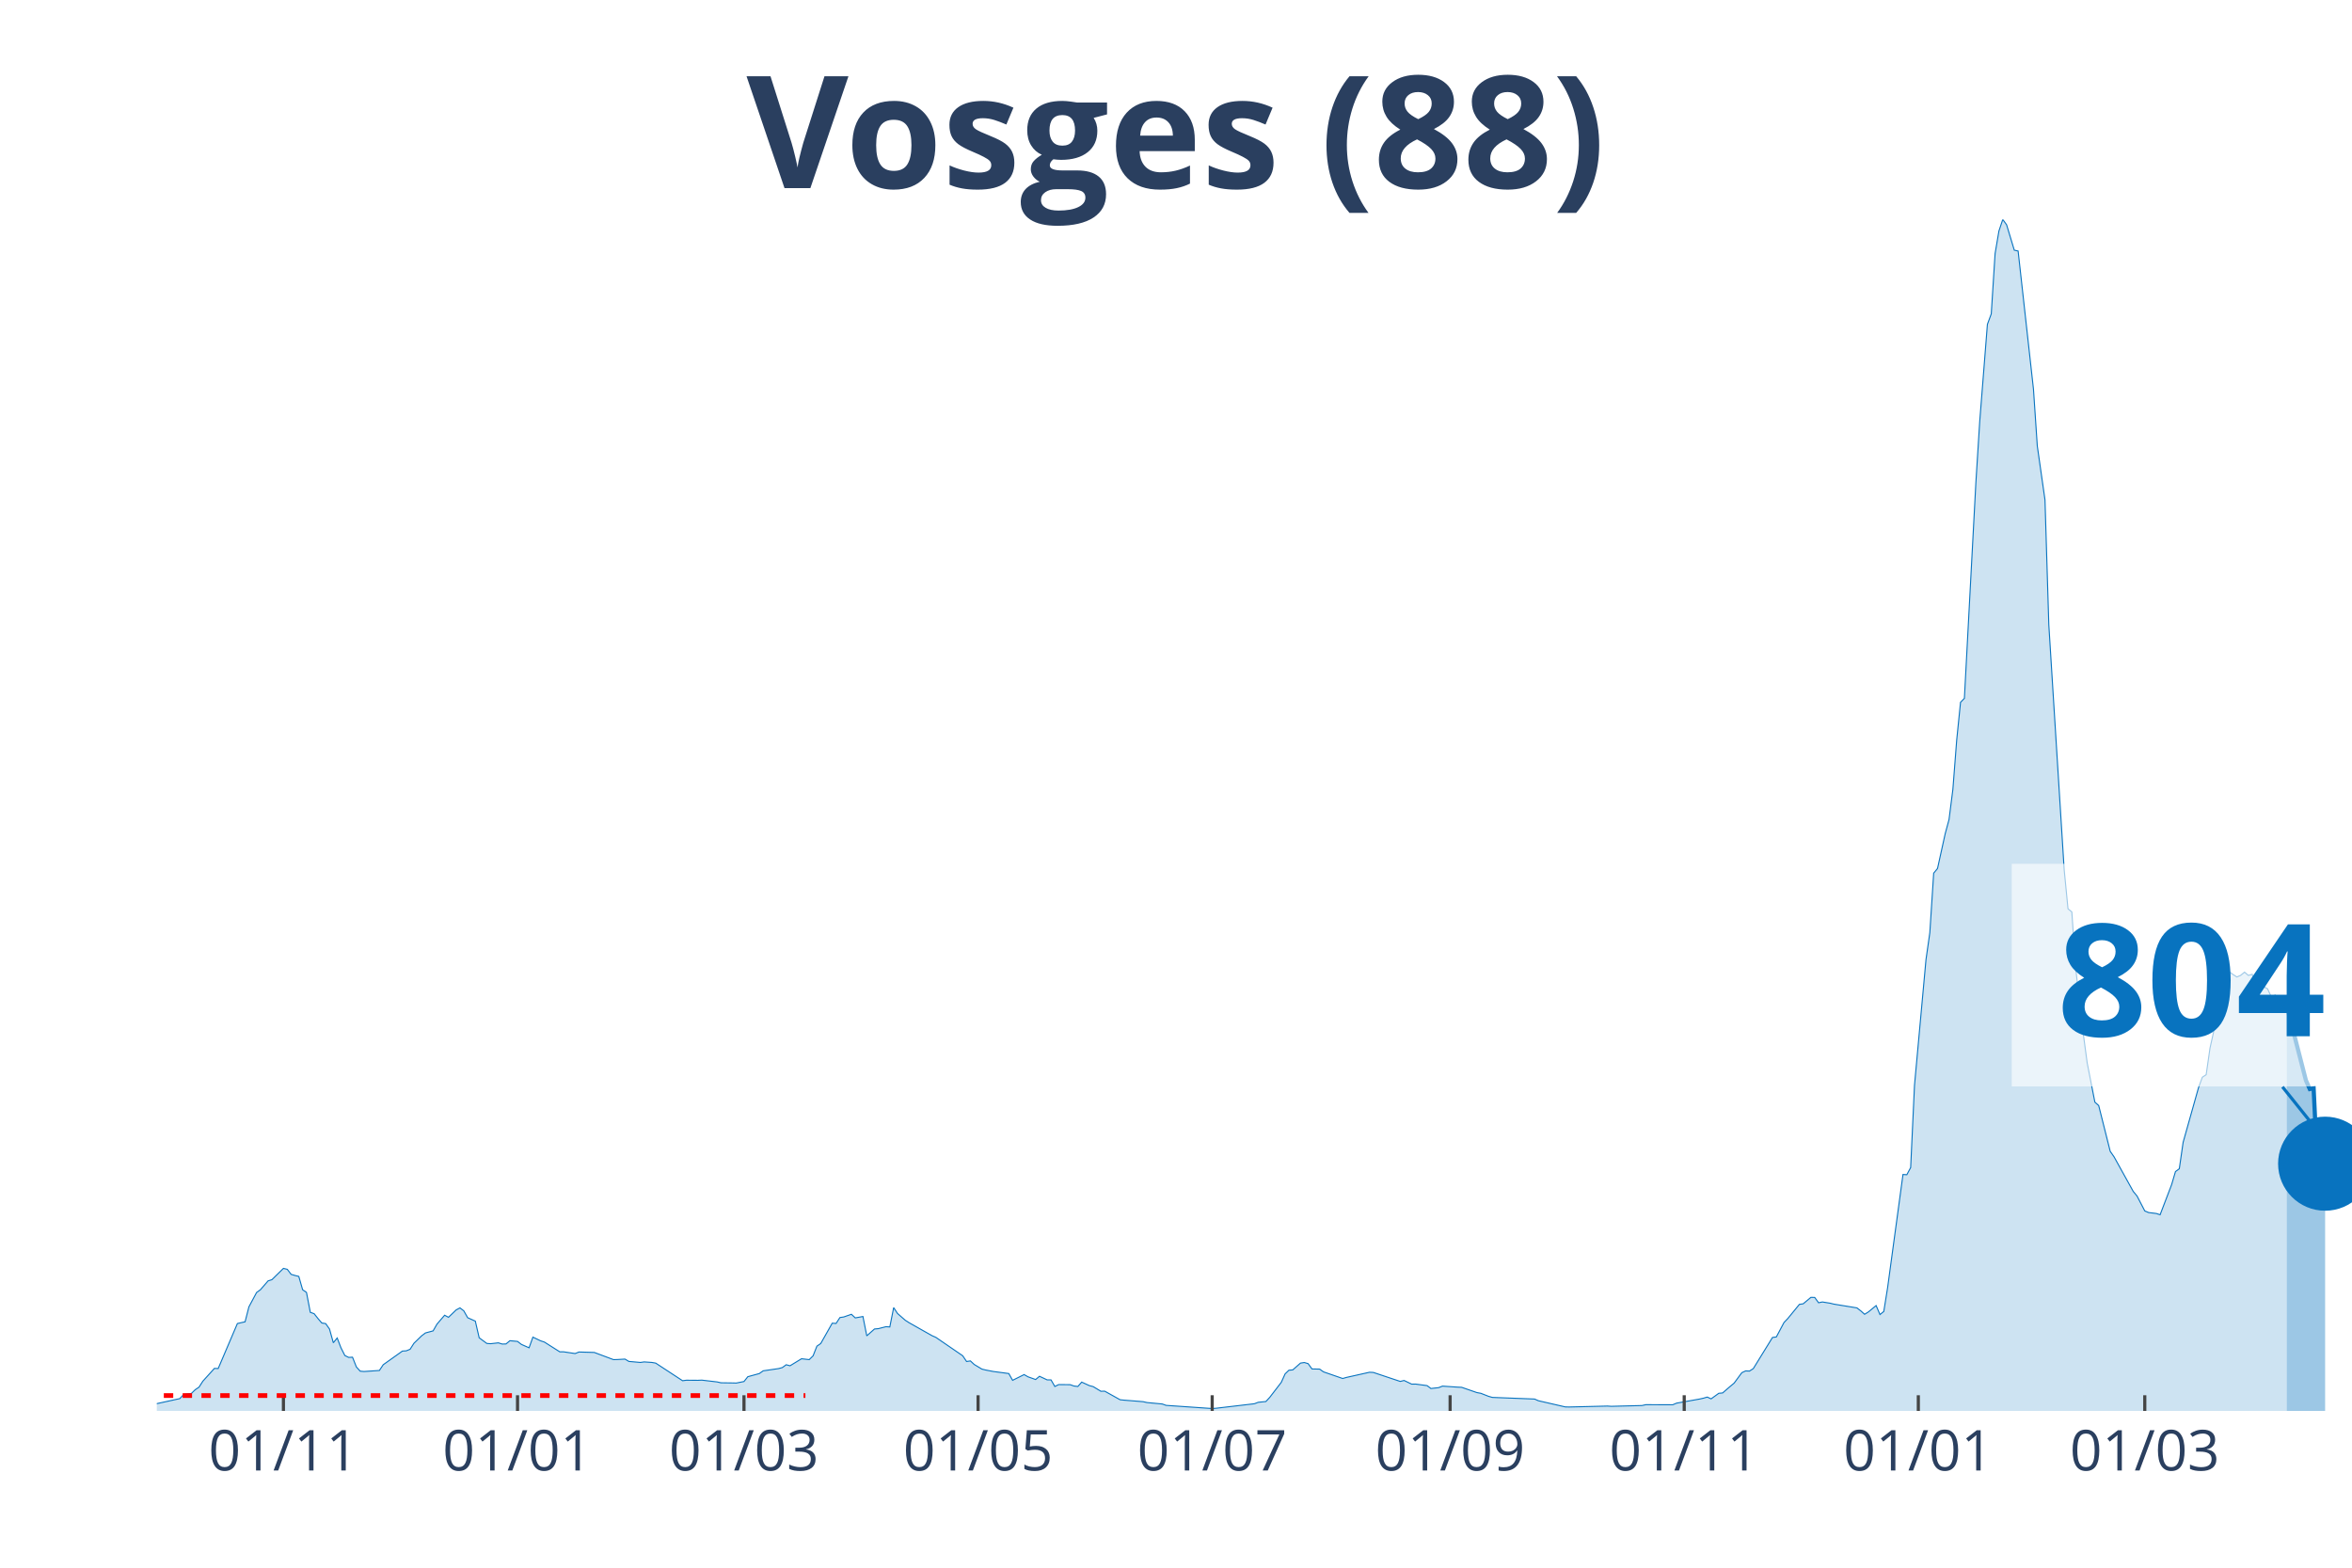
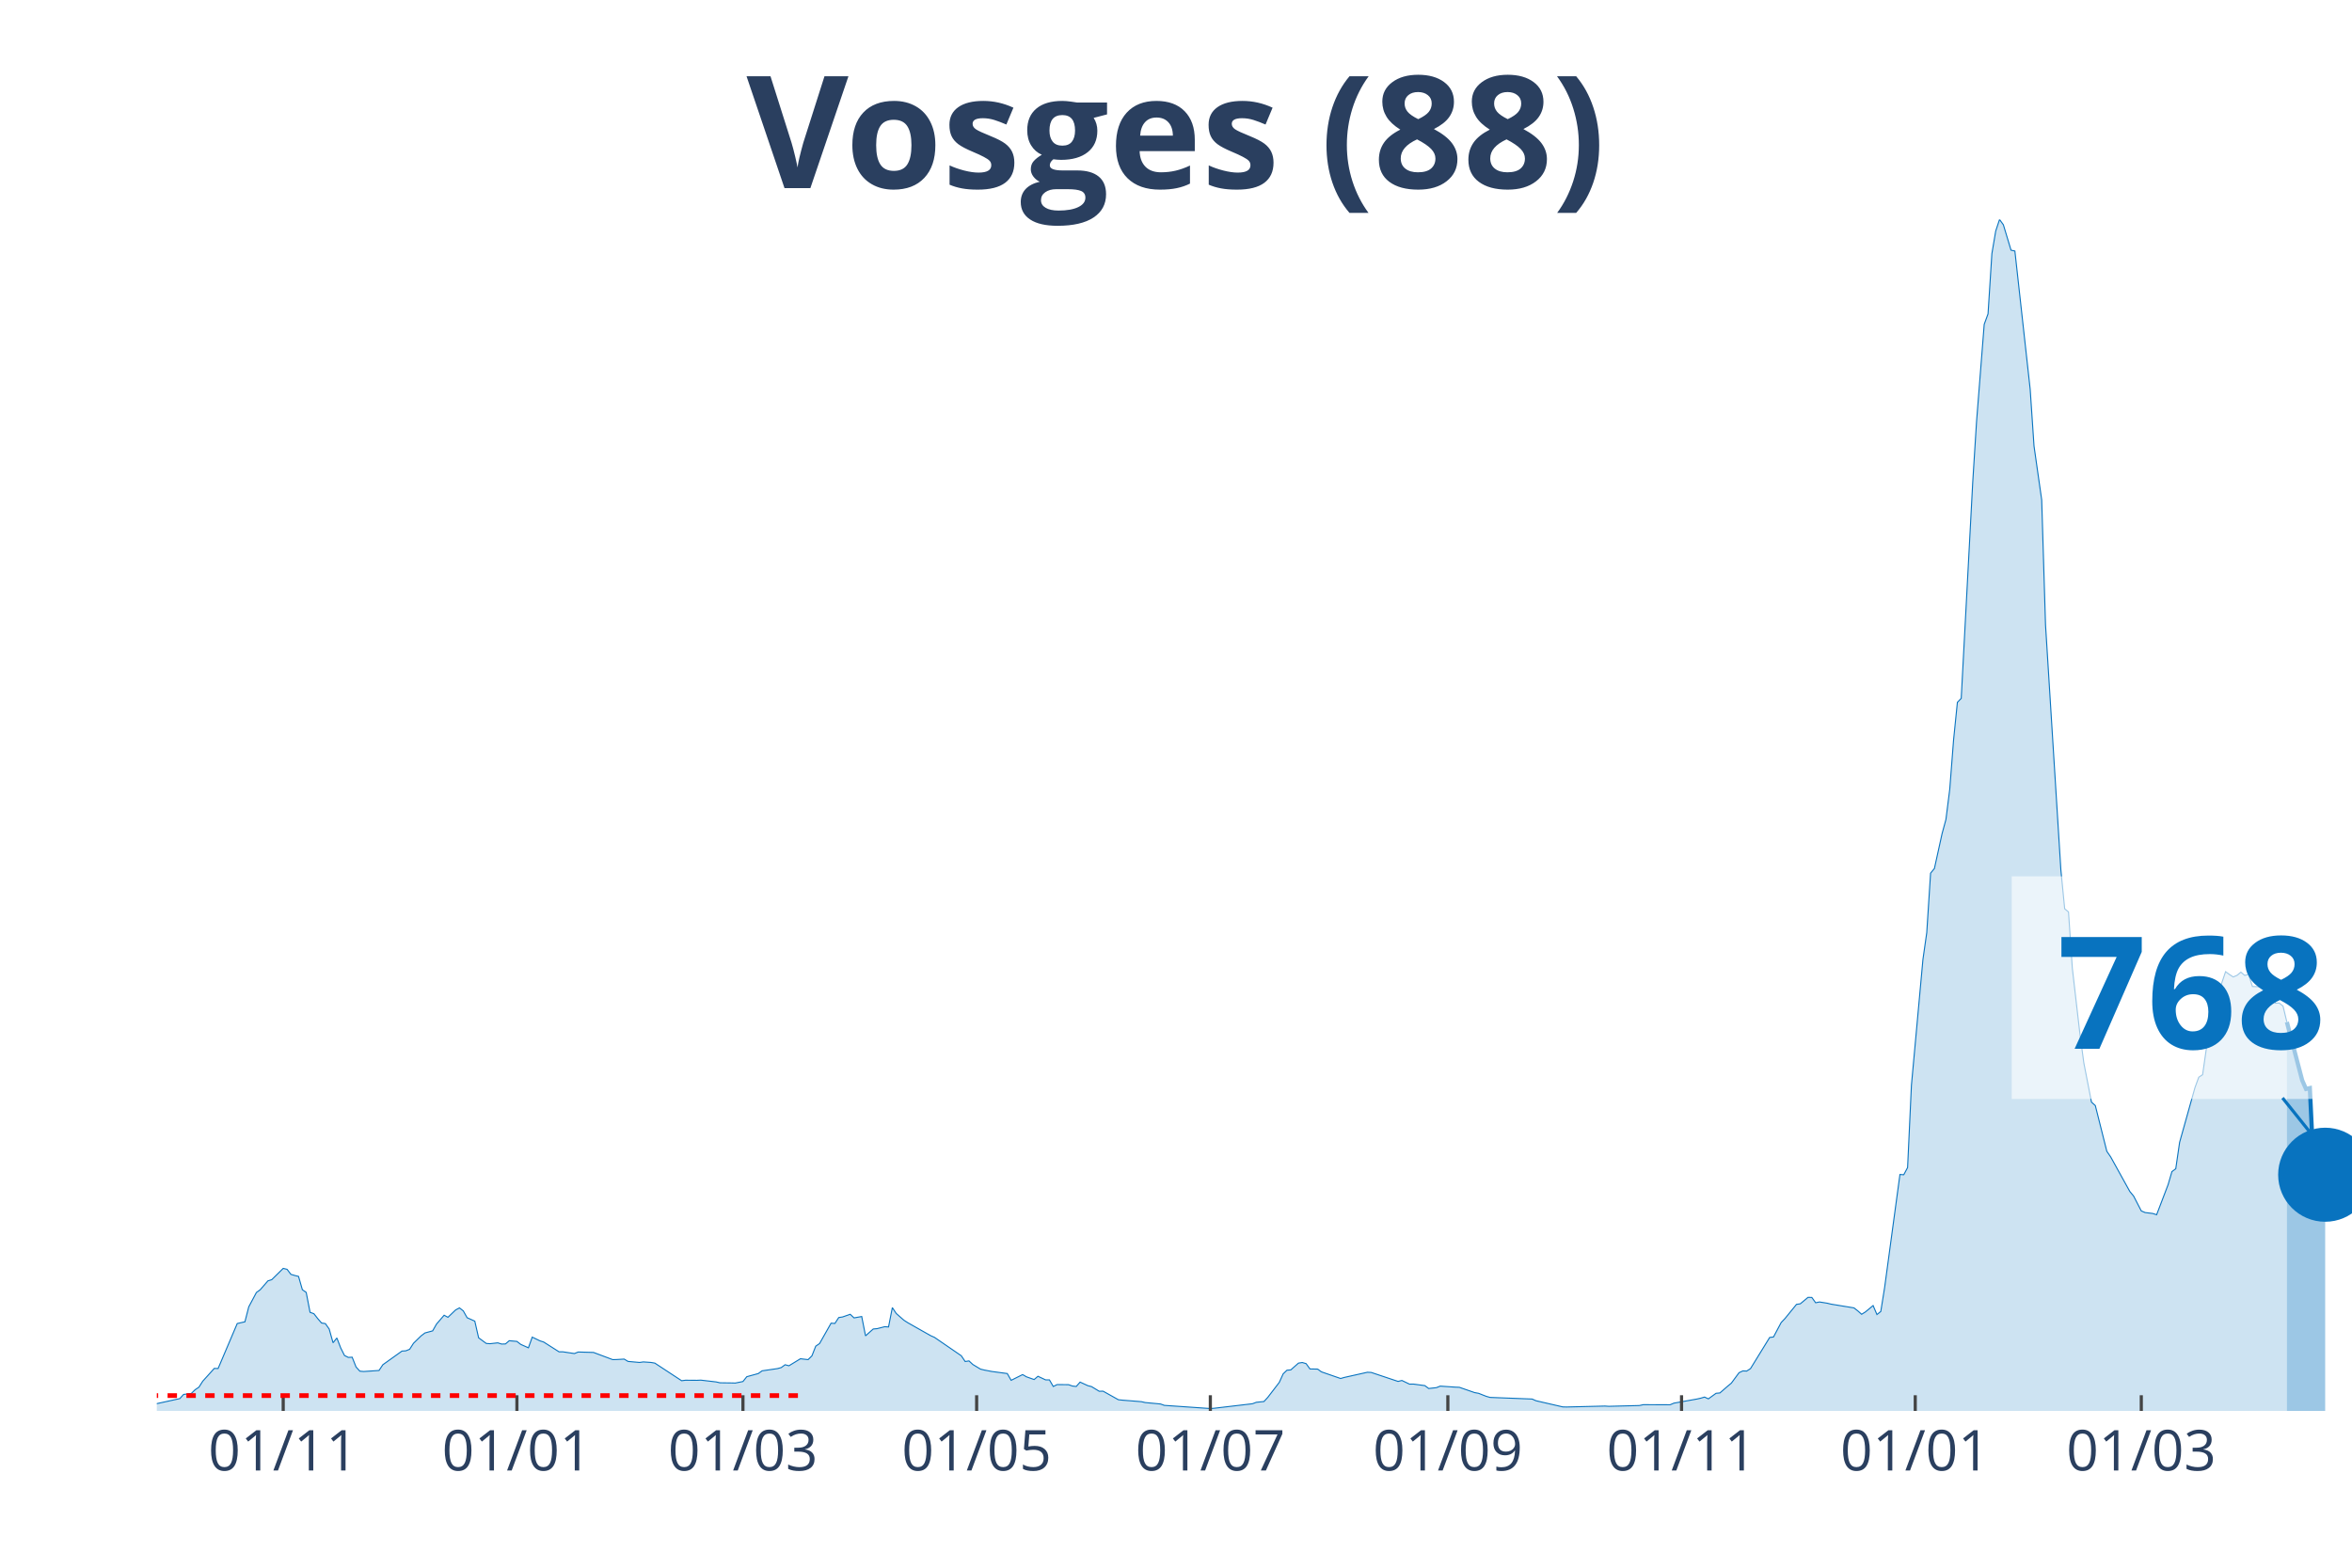
<svg xmlns="http://www.w3.org/2000/svg" class="main-svg" width="1125" height="750" style="" viewBox="0 0 750 500">
  <rect x="0" y="0" width="750" height="500" style="fill: rgb(0, 0, 0); fill-opacity: 0;" />
-   <defs id="defs-89aba8">
+   <defs id="defs-62604c">
    <g class="clips">
-       <clipPath id="clip89aba8xyplot" class="plotclip">
+       <clipPath id="clip62604cxyplot" class="plotclip">
        <rect width="700" height="380" />
      </clipPath>
-       <clipPath class="axesclip" id="clip89aba8x">
+       <clipPath class="axesclip" id="clip62604cx">
        <rect x="50" y="0" width="700" height="500" />
      </clipPath>
-       <clipPath class="axesclip" id="clip89aba8y">
+       <clipPath class="axesclip" id="clip62604cy">
        <rect x="0" y="70" width="750" height="380" />
      </clipPath>
-       <clipPath class="axesclip" id="clip89aba8xy">
+       <clipPath class="axesclip" id="clip62604cxy">
        <rect x="50" y="70" width="700" height="380" />
      </clipPath>
    </g>
    <g class="gradients" />
  </defs>
  <g class="bglayer">
    <rect class="bg" x="50" y="70" width="700" height="380" style="fill: rgb(0, 0, 0); fill-opacity: 0; stroke-width: 0;" />
  </g>
  <g class="layer-below">
    <g class="imagelayer" />
    <g class="shapelayer" />
  </g>
  <g class="cartesianlayer">
    <g class="subplot xy">
      <g class="layer-subplot">
        <g class="shapelayer" />
        <g class="imagelayer" />
      </g>
      <g class="gridlayer">
        <g class="x">
-           <path class="xgrid crisp" transform="translate(90.38,0)" d="M0,70v380" style="stroke: rgb(255, 255, 255); stroke-opacity: 1; stroke-width: 1px;" />
-           <path class="xgrid crisp" transform="translate(165.03,0)" d="M0,70v380" style="stroke: rgb(255, 255, 255); stroke-opacity: 1; stroke-width: 1px;" />
-           <path class="xgrid crisp" transform="translate(237.24,0)" d="M0,70v380" style="stroke: rgb(255, 255, 255); stroke-opacity: 1; stroke-width: 1px;" />
-           <path class="xgrid crisp" transform="translate(311.89,0)" d="M0,70v380" style="stroke: rgb(255, 255, 255); stroke-opacity: 1; stroke-width: 1px;" />
-           <path class="xgrid crisp" transform="translate(386.54,0)" d="M0,70v380" style="stroke: rgb(255, 255, 255); stroke-opacity: 1; stroke-width: 1px;" />
-           <path class="xgrid crisp" transform="translate(462.41,0)" d="M0,70v380" style="stroke: rgb(255, 255, 255); stroke-opacity: 1; stroke-width: 1px;" />
-           <path class="xgrid crisp" transform="translate(537.06,0)" d="M0,70v380" style="stroke: rgb(255, 255, 255); stroke-opacity: 1; stroke-width: 1px;" />
-           <path class="xgrid crisp" transform="translate(611.71,0)" d="M0,70v380" style="stroke: rgb(255, 255, 255); stroke-opacity: 1; stroke-width: 1px;" />
-           <path class="xgrid crisp" transform="translate(683.92,0)" d="M0,70v380" style="stroke: rgb(255, 255, 255); stroke-opacity: 1; stroke-width: 1px;" />
+           <path class="xgrid crisp" transform="translate(90.31,0)" d="M0,70v380" style="stroke: rgb(255, 255, 255); stroke-opacity: 1; stroke-width: 1px;" />
+           <path class="xgrid crisp" transform="translate(164.83,0)" d="M0,70v380" style="stroke: rgb(255, 255, 255); stroke-opacity: 1; stroke-width: 1px;" />
+           <path class="xgrid crisp" transform="translate(236.91,0)" d="M0,70v380" style="stroke: rgb(255, 255, 255); stroke-opacity: 1; stroke-width: 1px;" />
+           <path class="xgrid crisp" transform="translate(311.43,0)" d="M0,70v380" style="stroke: rgb(255, 255, 255); stroke-opacity: 1; stroke-width: 1px;" />
+           <path class="xgrid crisp" transform="translate(385.95,0)" d="M0,70v380" style="stroke: rgb(255, 255, 255); stroke-opacity: 1; stroke-width: 1px;" />
+           <path class="xgrid crisp" transform="translate(461.69,0)" d="M0,70v380" style="stroke: rgb(255, 255, 255); stroke-opacity: 1; stroke-width: 1px;" />
+           <path class="xgrid crisp" transform="translate(536.21,0)" d="M0,70v380" style="stroke: rgb(255, 255, 255); stroke-opacity: 1; stroke-width: 1px;" />
+           <path class="xgrid crisp" transform="translate(610.73,0)" d="M0,70v380" style="stroke: rgb(255, 255, 255); stroke-opacity: 1; stroke-width: 1px;" />
+           <path class="xgrid crisp" transform="translate(682.81,0)" d="M0,70v380" style="stroke: rgb(255, 255, 255); stroke-opacity: 1; stroke-width: 1px;" />
        </g>
        <g class="y" />
      </g>
      <g class="zerolinelayer" />
      <path class="xlines-below" />
      <path class="ylines-below" />
      <g class="overlines-below" />
      <g class="xaxislayer-below" />
      <g class="yaxislayer-below" />
      <g class="overaxes-below" />
-       <g class="plot" transform="translate(50, 70)" clip-path="url('#clip89aba8xyplot')">
+       <g class="plot" transform="translate(50, 70)" clip-path="url('#clip62604cxyplot')">
        <g class="scatterlayer mlayer">
-           <g class="trace scatter trace84ff5c" style="stroke-miterlimit: 2;">
+           <g class="trace scatter trace921427" style="stroke-miterlimit: 2;">
            <g class="fills">
              <g>
-                 <path class="js-fill" d="M679.2,380L-166.43,380L-166.43,379.26L-132.17,379.65L-130.94,379.62L-97.9,379.24L-96.68,378.88L-91.78,377.95L-90.56,378.04L-85.66,378.69L-84.44,378.83L-48.95,378.88L-47.73,378.83L-18.36,377.98L-17.13,378.04L-1.22,377.85L0,377.68L7.34,376.07L8.57,374.74L11.01,374.44L12.24,373.24L13.46,372.42L14.69,370.51L18.36,366.45L19.58,366.47L25.7,352.13L26.92,351.85L28.15,351.58L29.37,346.81L31.82,342.23L33.04,341.35L35.49,338.52L36.71,338.14L40.38,334.54L41.61,334.84L42.83,336.44L44.06,336.8L45.28,337.1L46.5,341.35L47.73,342.2L48.95,348.55L50.17,348.99L51.4,350.54L52.62,351.96L53.85,352.15L55.07,353.87L56.29,358.26L57.52,356.74L58.74,359.9L59.97,362.33L61.19,362.93L62.41,362.87L63.64,365.98L64.86,367.32L66.08,367.43L70.98,367.1L72.2,365.27L78.32,360.91L79.55,360.83L80.77,360.34L81.99,358.43L84.44,356.05L85.66,355.13L88.11,354.47L89.34,352.32L91.78,349.48L93.01,350.14L95.45,347.79L96.68,347.14L97.9,348.09L99.13,350.27L101.57,351.36L102.8,356.68L105.24,358.48L106.47,358.56L108.92,358.29L110.14,358.67L111.36,358.64L112.59,357.61L115.03,357.83L116.26,358.78L118.71,359.87L119.93,356.46L122.38,357.64L123.6,358.04L128.5,361.15L129.72,361.15L133.39,361.7L134.62,361.21L139.51,361.35L140.73,361.81L145.63,363.64L146.85,363.61L149.3,363.47L150.52,364.21L154.2,364.54L155.42,364.37L157.87,364.54L159.09,364.75L167.66,370.37L168.88,370.21L172.55,370.24L173.78,370.18L178.67,370.75L179.9,371.03L183.57,371.08L184.79,371.11L187.24,370.62L188.46,369.09L192.13,368.08L193.36,367.21L198.25,366.5L199.48,366.17L200.7,365.27L201.92,365.6L205.59,363.36L206.82,363.5L208.04,363.64L209.27,362.44L210.49,359.35L211.71,358.51L215.38,352.02L216.61,352.1L217.83,350.22L219.06,350.03L221.5,349.18L222.73,350.33L225.17,349.89L226.4,356.05L228.85,353.87L230.07,353.76L232.52,353.14L233.74,353.22L234.97,347.05L236.19,348.91L238.64,351.06L239.86,351.85L247.2,356L248.43,356.54L256.99,362.41L258.22,364.24L259.44,364.05L260.66,365.19L263.11,366.66L264.34,366.96L266.78,367.43L268.01,367.59L271.68,368.08L272.9,370.24L276.57,368.41L277.8,369.12L280.24,369.99L281.47,368.95L283.92,370.1L285.14,370.1L286.36,372.2L287.59,371.6L291.26,371.63L292.48,372.06L293.71,372.2L294.93,370.81L297.38,371.93L298.6,372.25L301.05,373.73L302.27,373.7L307.17,376.43L308.39,376.56L314.51,377.05L315.73,377.33L320.63,377.79L321.85,378.23L336.54,379.24L337.76,379.15L350,377.71L351.22,377.25L353.67,377L354.9,375.66L358.57,370.89L359.79,368.19L361.01,367.02L362.24,366.91L364.69,364.75L365.91,364.56L367.13,364.92L368.36,366.61L370.8,366.66L372.03,367.54L378.15,369.66L379.37,369.31L386.71,367.67L387.94,367.73L396.5,370.59L397.73,370.29L400.17,371.46L401.4,371.44L405.07,371.93L406.29,372.85L408.74,372.58L409.97,372.09L414.86,372.42L416.08,372.47L420.98,374.16L422.2,374.38L424.65,375.34L425.87,375.69L439.34,376.21L440.56,376.75L449.13,378.72L450.35,378.75L462.59,378.45L463.81,378.53L473.6,378.28L474.83,378.01L483.39,378.04L484.62,377.52L491.96,376.21L493.18,375.94L494.41,375.58L495.63,376.15L498.08,374.38L499.3,374.27L501.75,372.15L502.97,371.14L505.42,367.81L506.64,367.24L507.87,367.29L509.09,366.5L515.21,356.57L516.43,356.41L518.88,351.8L520.1,350.52L523.78,346.02L525,345.83L527.45,343.78L528.67,343.81L529.9,345.5L531.12,345.25L533.57,345.64L534.79,345.94L542.13,347.14L543.36,348.09L544.58,349.18L545.8,348.42L548.25,346.4L549.48,349.26L550.7,348.28L551.92,340.67L556.82,304.59L558.04,304.67L559.27,302.38L560.49,276.17L564.16,236.02L565.38,227.46L566.61,208.48L567.83,207L570.28,195.9L571.5,191.38L572.73,181.75L573.95,166.01L575.17,153.99L576.4,152.73L580.07,83.81L581.29,64.42L583.74,33.44L584.97,30.11L586.19,10.88L587.41,3.68L588.64,0L589.86,1.69L592.31,9.79L593.53,10.06L598.43,54.16L599.65,72.25L602.1,89.43L603.32,129.28L608.22,207.39L609.44,219.85L610.66,220.86L611.89,238.81L614.34,259.94L615.56,269.02L618.01,281.52L619.23,282.61L622.9,297.2L624.13,298.97L630.24,309.99L631.47,311.49L633.92,316.21L635.14,316.73L637.59,317.03L638.81,317.43L642.48,307.83L643.71,303.66L644.93,302.76L646.15,294.33L651.05,276.93L652.27,273.58L653.5,272.76L654.72,264.28L658.39,247.81L659.62,243.55L660.84,239.9L662.06,240.8L663.29,241.59L664.51,241.07L665.73,240.06L666.96,241.1L668.18,240.74L669.41,244.67L671.85,244.7L673.08,245.38L674.3,248.02L675.52,247.32L676.75,249.96L677.97,249.88L679.2,250.86" style="fill: rgb(8, 115, 191); fill-opacity: 0.2; stroke-width: 0;" />
+                 <path class="js-fill" d="M679.23,380L-166.14,380L-166.14,379.26L-131.94,379.65L-130.72,379.62L-97.73,379.24L-96.51,378.88L-91.62,377.95L-90.4,378.04L-85.51,378.69L-84.29,378.83L-48.87,378.88L-47.64,378.83L-18.32,377.98L-17.1,378.04L-1.22,377.85L0,377.68L7.33,376.07L8.55,374.74L10.99,374.44L12.22,373.24L13.44,372.42L14.66,370.51L18.32,366.45L19.55,366.47L25.65,352.13L26.88,351.85L28.1,351.58L29.32,346.81L31.76,342.23L32.98,341.35L35.43,338.52L36.65,338.14L40.31,334.54L41.54,334.84L42.76,336.44L43.98,336.8L45.2,337.1L46.42,341.35L47.64,342.2L48.87,348.55L50.09,348.99L51.31,350.54L52.53,351.96L53.75,352.15L54.97,353.87L56.2,358.26L57.42,356.74L58.64,359.9L59.86,362.33L61.08,362.93L62.3,362.87L63.53,365.98L64.75,367.32L65.97,367.43L70.86,367.1L72.08,365.27L78.18,360.91L79.41,360.83L80.63,360.34L81.85,358.43L84.29,356.05L85.51,355.13L87.96,354.47L89.18,352.32L91.62,349.48L92.84,350.14L95.29,347.79L96.51,347.14L97.73,348.09L98.95,350.27L101.4,351.36L102.62,356.68L105.06,358.48L106.28,358.56L108.73,358.29L109.95,358.67L111.17,358.64L112.39,357.61L114.83,357.83L116.06,358.78L118.5,359.87L119.72,356.46L122.16,357.64L123.39,358.04L128.27,361.15L129.49,361.15L133.16,361.7L134.38,361.21L139.27,361.35L140.49,361.81L145.38,363.64L146.6,363.61L149.04,363.47L150.26,364.21L153.93,364.54L155.15,364.37L157.59,364.54L158.81,364.75L167.36,370.37L168.59,370.21L172.25,370.24L173.47,370.18L178.36,370.75L179.58,371.03L183.25,371.08L184.47,371.11L186.91,370.62L188.13,369.09L191.8,368.08L193.02,367.21L197.91,366.5L199.13,366.17L200.35,365.27L201.57,365.6L205.24,363.36L206.46,363.5L207.68,363.64L208.9,362.44L210.12,359.35L211.34,358.51L215.01,352.02L216.23,352.1L217.45,350.22L218.67,350.03L221.12,349.18L222.34,350.33L224.78,349.89L226,356.05L228.45,353.87L229.67,353.76L232.11,353.14L233.33,353.22L234.55,347.05L235.78,348.91L238.22,351.06L239.44,351.85L246.77,356L247.99,356.54L256.54,362.41L257.77,364.24L258.99,364.05L260.21,365.19L262.65,366.66L263.87,366.96L266.32,367.43L267.54,367.59L271.2,368.08L272.43,370.24L276.09,368.41L277.31,369.12L279.76,369.99L280.98,368.95L283.42,370.1L284.64,370.1L285.86,372.2L287.09,371.6L290.75,371.63L291.97,372.06L293.19,372.2L294.42,370.81L296.86,371.93L298.08,372.25L300.52,373.73L301.75,373.7L306.63,376.43L307.85,376.56L313.96,377.05L315.18,377.33L320.07,377.79L321.29,378.23L335.95,379.24L337.17,379.15L349.39,377.71L350.61,377.25L353.05,377L354.28,375.66L357.94,370.89L359.16,368.19L360.38,367.02L361.61,366.91L364.05,364.75L365.27,364.56L366.49,364.92L367.71,366.61L370.16,366.66L371.38,367.54L377.49,369.66L378.71,369.31L386.04,367.67L387.26,367.73L395.81,370.59L397.03,370.29L399.48,371.46L400.7,371.44L404.36,371.93L405.58,372.85L408.03,372.58L409.25,372.09L414.14,372.42L415.36,372.47L420.24,374.16L421.47,374.38L423.91,375.34L425.13,375.69L438.57,376.21L439.79,376.75L448.34,378.72L449.56,378.75L461.78,378.45L463,378.53L472.77,378.28L474,378.01L482.55,378.04L483.77,377.52L491.1,376.21L492.32,375.94L493.54,375.58L494.76,376.15L497.21,374.38L498.43,374.27L500.87,372.15L502.09,371.14L504.54,367.81L505.76,367.24L506.98,367.29L508.2,366.5L514.31,356.57L515.53,356.41L517.98,351.8L519.2,350.52L522.86,346.02L524.08,345.83L526.53,343.78L527.75,343.81L528.97,345.5L530.19,345.25L532.64,345.64L533.86,345.94L541.19,347.14L542.41,348.09L543.63,349.18L544.85,348.42L547.29,346.4L548.52,349.26L549.74,348.28L550.96,340.67L555.85,304.59L557.07,304.67L558.29,302.38L559.51,276.17L563.18,236.02L564.4,227.46L565.62,208.48L566.84,207L569.28,195.9L570.51,191.38L571.73,181.75L572.95,166.01L574.17,153.99L575.39,152.73L579.06,83.81L580.28,64.42L582.72,33.44L583.94,30.11L585.17,10.88L586.39,3.68L587.61,0L588.83,1.69L591.27,9.79L592.5,10.06L597.38,54.16L598.6,72.25L601.05,89.43L602.27,129.28L607.16,207.39L608.38,219.85L609.6,220.86L610.82,238.81L613.26,259.94L614.49,269.02L616.93,281.52L618.15,282.61L621.82,297.2L623.04,298.97L629.14,309.99L630.37,311.49L632.81,316.21L634.03,316.73L636.47,317.03L637.7,317.43L641.36,307.83L642.58,303.66L643.8,302.76L645.03,294.33L649.91,276.93L651.13,273.58L652.36,272.76L653.58,264.28L657.24,247.81L658.46,243.55L659.69,239.9L660.91,240.8L662.13,241.59L663.35,241.07L664.57,240.06L665.79,241.1L667.02,240.74L668.24,244.64L670.68,244.7L671.9,245.38L673.12,248.02L674.35,247.32L675.57,249.96L676.79,249.91L678.01,250.89L679.23,255.96" style="fill: rgb(8, 115, 191); fill-opacity: 0.2; stroke-width: 0;" />
              </g>
            </g>
            <g class="errorbars" />
            <g class="lines">
-               <path class="js-line" d="M-166.43,379.26L-132.17,379.65L-130.94,379.62L-97.9,379.24L-96.68,378.88L-91.78,377.95L-90.56,378.04L-85.66,378.69L-84.44,378.83L-48.95,378.88L-47.73,378.83L-18.36,377.98L-17.13,378.04L-1.22,377.85L0,377.68L7.34,376.07L8.57,374.74L11.01,374.44L12.24,373.24L13.46,372.42L14.69,370.51L18.36,366.45L19.58,366.47L25.7,352.13L26.92,351.85L28.15,351.58L29.37,346.81L31.82,342.23L33.04,341.35L35.49,338.52L36.71,338.14L40.38,334.54L41.61,334.84L42.83,336.44L44.06,336.8L45.28,337.1L46.5,341.35L47.73,342.2L48.95,348.55L50.17,348.99L51.4,350.54L52.62,351.96L53.85,352.15L55.07,353.87L56.29,358.26L57.52,356.74L58.74,359.9L59.97,362.33L61.19,362.93L62.41,362.87L63.64,365.98L64.86,367.32L66.08,367.43L70.98,367.1L72.2,365.27L78.32,360.91L79.55,360.83L80.77,360.34L81.99,358.43L84.44,356.05L85.66,355.13L88.11,354.47L89.34,352.32L91.78,349.48L93.01,350.14L95.45,347.79L96.68,347.14L97.9,348.09L99.13,350.27L101.57,351.36L102.8,356.68L105.24,358.48L106.47,358.56L108.92,358.29L110.14,358.67L111.36,358.64L112.59,357.61L115.03,357.83L116.26,358.78L118.71,359.87L119.93,356.46L122.38,357.64L123.6,358.04L128.5,361.15L129.72,361.15L133.39,361.7L134.62,361.21L139.51,361.35L140.73,361.81L145.63,363.64L146.85,363.61L149.3,363.47L150.52,364.21L154.2,364.54L155.42,364.37L157.87,364.54L159.09,364.75L167.66,370.37L168.88,370.21L172.55,370.24L173.78,370.18L178.67,370.75L179.9,371.03L183.57,371.08L184.79,371.11L187.24,370.62L188.46,369.09L192.13,368.08L193.36,367.21L198.25,366.5L199.48,366.17L200.7,365.27L201.92,365.6L205.59,363.36L206.82,363.5L208.04,363.64L209.27,362.44L210.49,359.35L211.71,358.51L215.38,352.02L216.61,352.1L217.83,350.22L219.06,350.03L221.5,349.18L222.73,350.33L225.17,349.89L226.4,356.05L228.85,353.87L230.07,353.76L232.52,353.14L233.74,353.22L234.97,347.05L236.19,348.91L238.64,351.06L239.86,351.85L247.2,356L248.43,356.54L256.99,362.41L258.22,364.24L259.44,364.05L260.66,365.19L263.11,366.66L264.34,366.96L266.78,367.43L268.01,367.59L271.68,368.08L272.9,370.24L276.57,368.41L277.8,369.12L280.24,369.99L281.47,368.95L283.92,370.1L285.14,370.1L286.36,372.2L287.59,371.6L291.26,371.63L292.48,372.06L293.71,372.2L294.93,370.81L297.38,371.93L298.6,372.25L301.05,373.73L302.27,373.7L307.17,376.43L308.39,376.56L314.51,377.05L315.73,377.33L320.63,377.79L321.85,378.23L336.54,379.24L337.76,379.15L350,377.71L351.22,377.25L353.67,377L354.9,375.66L358.57,370.89L359.79,368.19L361.01,367.02L362.24,366.91L364.69,364.75L365.91,364.56L367.13,364.92L368.36,366.61L370.8,366.66L372.03,367.54L378.15,369.66L379.37,369.31L386.71,367.67L387.94,367.73L396.5,370.59L397.73,370.29L400.17,371.46L401.4,371.44L405.07,371.93L406.29,372.85L408.74,372.58L409.97,372.09L414.86,372.42L416.08,372.47L420.98,374.16L422.2,374.38L424.65,375.34L425.87,375.69L439.34,376.21L440.56,376.75L449.13,378.72L450.35,378.75L462.59,378.45L463.81,378.53L473.6,378.28L474.83,378.01L483.39,378.04L484.62,377.52L491.96,376.21L493.18,375.94L494.41,375.58L495.63,376.15L498.08,374.38L499.3,374.27L501.75,372.15L502.97,371.14L505.42,367.81L506.64,367.24L507.87,367.29L509.09,366.5L515.21,356.57L516.43,356.41L518.88,351.8L520.1,350.52L523.78,346.02L525,345.83L527.45,343.78L528.67,343.81L529.9,345.5L531.12,345.25L533.57,345.64L534.79,345.94L542.13,347.14L543.36,348.09L544.58,349.18L545.8,348.42L548.25,346.4L549.48,349.26L550.7,348.28L551.92,340.67L556.82,304.59L558.04,304.67L559.27,302.38L560.49,276.17L564.16,236.02L565.38,227.46L566.61,208.48L567.83,207L570.28,195.9L571.5,191.38L572.73,181.75L573.95,166.01L575.17,153.99L576.4,152.73L580.07,83.81L581.29,64.42L583.74,33.44L584.97,30.11L586.19,10.88L587.41,3.68L588.64,0L589.86,1.69L592.31,9.79L593.53,10.06L598.43,54.16L599.65,72.25L602.1,89.43L603.32,129.28L608.22,207.39L609.44,219.85L610.66,220.86L611.89,238.81L614.34,259.94L615.56,269.02L618.01,281.52L619.23,282.61L622.9,297.2L624.13,298.97L630.24,309.99L631.47,311.49L633.92,316.21L635.14,316.73L637.59,317.03L638.81,317.43L642.48,307.83L643.71,303.66L644.93,302.76L646.15,294.33L651.05,276.93L652.27,273.58L653.5,272.76L654.72,264.28L658.39,247.81L659.62,243.55L660.84,239.9L662.06,240.8L663.29,241.59L664.51,241.07L665.73,240.06L666.96,241.1L668.18,240.74L669.41,244.67L671.85,244.7L673.08,245.38L674.3,248.02L675.52,247.32L676.75,249.96L677.97,249.88L679.2,250.86" style="vector-effect: non-scaling-stroke; fill: none; stroke: rgb(8, 115, 191); stroke-opacity: 1; stroke-width: 0.5px; opacity: 1;" />
+               <path class="js-line" d="M-166.14,379.26L-131.94,379.65L-130.72,379.62L-97.73,379.24L-96.51,378.88L-91.62,377.95L-90.4,378.04L-85.51,378.69L-84.29,378.83L-48.87,378.88L-47.64,378.83L-18.32,377.98L-17.1,378.04L-1.22,377.85L0,377.68L7.33,376.07L8.55,374.74L10.99,374.44L12.22,373.24L13.44,372.42L14.66,370.51L18.32,366.45L19.55,366.47L25.65,352.13L26.88,351.85L28.1,351.58L29.32,346.81L31.76,342.23L32.98,341.35L35.43,338.52L36.65,338.14L40.31,334.54L41.54,334.84L42.76,336.44L43.98,336.8L45.2,337.1L46.42,341.35L47.64,342.2L48.87,348.55L50.09,348.99L51.31,350.54L52.53,351.96L53.75,352.15L54.97,353.87L56.2,358.26L57.42,356.74L58.64,359.9L59.86,362.33L61.08,362.93L62.3,362.87L63.53,365.98L64.75,367.32L65.97,367.43L70.86,367.1L72.08,365.27L78.18,360.91L79.41,360.83L80.63,360.34L81.85,358.43L84.29,356.05L85.51,355.13L87.96,354.47L89.18,352.32L91.62,349.48L92.84,350.14L95.29,347.79L96.51,347.14L97.73,348.09L98.95,350.27L101.4,351.36L102.62,356.68L105.06,358.48L106.28,358.56L108.73,358.29L109.95,358.67L111.17,358.64L112.39,357.61L114.83,357.83L116.06,358.78L118.5,359.87L119.72,356.46L122.16,357.64L123.39,358.04L128.27,361.15L129.49,361.15L133.16,361.7L134.38,361.21L139.27,361.35L140.49,361.81L145.38,363.64L146.6,363.61L149.04,363.47L150.26,364.21L153.93,364.54L155.15,364.37L157.59,364.54L158.81,364.75L167.36,370.37L168.59,370.21L172.25,370.24L173.47,370.18L178.36,370.75L179.58,371.03L183.25,371.08L184.47,371.11L186.91,370.62L188.13,369.09L191.8,368.08L193.02,367.21L197.91,366.5L199.13,366.17L200.35,365.27L201.57,365.6L205.24,363.36L206.46,363.5L207.68,363.64L208.9,362.44L210.12,359.35L211.34,358.51L215.01,352.02L216.23,352.1L217.45,350.22L218.67,350.03L221.12,349.18L222.34,350.33L224.78,349.89L226,356.05L228.45,353.87L229.67,353.76L232.11,353.14L233.33,353.22L234.55,347.05L235.78,348.91L238.22,351.06L239.44,351.85L246.77,356L247.99,356.54L256.54,362.41L257.77,364.24L258.99,364.05L260.21,365.19L262.65,366.66L263.87,366.96L266.32,367.43L267.54,367.59L271.2,368.08L272.43,370.24L276.09,368.41L277.31,369.12L279.76,369.99L280.98,368.95L283.42,370.1L284.64,370.1L285.86,372.2L287.09,371.6L290.75,371.63L291.97,372.06L293.19,372.2L294.42,370.81L296.86,371.93L298.08,372.25L300.52,373.73L301.75,373.7L306.63,376.43L307.85,376.56L313.96,377.05L315.18,377.33L320.07,377.79L321.29,378.23L335.95,379.24L337.17,379.15L349.39,377.71L350.61,377.25L353.05,377L354.28,375.66L357.94,370.89L359.16,368.19L360.38,367.02L361.61,366.91L364.05,364.75L365.27,364.56L366.49,364.92L367.71,366.61L370.16,366.66L371.38,367.54L377.49,369.66L378.71,369.31L386.04,367.67L387.26,367.73L395.81,370.59L397.03,370.29L399.48,371.46L400.7,371.44L404.36,371.93L405.58,372.85L408.03,372.58L409.25,372.09L414.14,372.42L415.36,372.47L420.24,374.16L421.47,374.38L423.91,375.34L425.13,375.69L438.57,376.21L439.79,376.75L448.34,378.72L449.56,378.75L461.78,378.45L463,378.53L472.77,378.28L474,378.01L482.55,378.04L483.77,377.52L491.1,376.21L492.32,375.94L493.54,375.58L494.76,376.15L497.21,374.38L498.43,374.27L500.87,372.15L502.09,371.14L504.54,367.81L505.76,367.24L506.98,367.29L508.2,366.5L514.31,356.57L515.53,356.41L517.98,351.8L519.2,350.52L522.86,346.02L524.08,345.83L526.53,343.78L527.75,343.81L528.97,345.5L530.19,345.25L532.64,345.64L533.86,345.94L541.19,347.14L542.41,348.09L543.63,349.18L544.85,348.42L547.29,346.4L548.52,349.26L549.74,348.28L550.96,340.67L555.85,304.59L557.07,304.67L558.29,302.38L559.51,276.17L563.18,236.02L564.4,227.46L565.62,208.48L566.84,207L569.28,195.9L570.51,191.38L571.73,181.75L572.95,166.01L574.17,153.99L575.39,152.73L579.06,83.81L580.28,64.42L582.72,33.44L583.94,30.11L585.17,10.88L586.39,3.68L587.61,0L588.83,1.69L591.27,9.79L592.5,10.06L597.38,54.16L598.6,72.25L601.05,89.43L602.27,129.28L607.16,207.39L608.38,219.85L609.6,220.86L610.82,238.81L613.26,259.94L614.49,269.02L616.93,281.52L618.15,282.61L621.82,297.2L623.04,298.97L629.14,309.99L630.37,311.49L632.81,316.21L634.03,316.73L636.47,317.03L637.7,317.43L641.36,307.83L642.58,303.66L643.8,302.76L645.03,294.33L649.91,276.93L651.13,273.58L652.36,272.76L653.58,264.28L657.24,247.81L658.46,243.55L659.69,239.9L660.91,240.8L662.13,241.59L663.35,241.07L664.57,240.06L665.79,241.1L667.02,240.74L668.24,244.64L670.68,244.7L671.9,245.38L673.12,248.02L674.35,247.32L675.57,249.96L676.79,249.91L678.01,250.89L679.23,255.96" style="vector-effect: non-scaling-stroke; fill: none; stroke: rgb(8, 115, 191); stroke-opacity: 1; stroke-width: 0.5px; opacity: 1;" />
            </g>
            <g class="points" />
            <g class="text" />
          </g>
-           <g class="trace scatter trace78d681" style="stroke-miterlimit: 2;">
+           <g class="trace scatter trace37613e" style="stroke-miterlimit: 2;">
            <g class="fills">
              <g>
-                 <path class="js-fill" d="M691.43,380L679.2,380L679.2,250.86L685.31,274.59L686.54,277.34L687.76,277.07L688.99,302.68L690.21,297.93L691.43,301.15" style="fill: rgb(8, 115, 191); fill-opacity: 0.4; stroke-width: 0;" />
+                 <path class="js-fill" d="M691.45,380L679.23,380L679.23,255.96L684.12,274.56L685.34,277.32L686.56,277.04L687.78,302.68L689.01,297.93L690.23,301.15L691.45,304.67" style="fill: rgb(8, 115, 191); fill-opacity: 0.4; stroke-width: 0;" />
              </g>
            </g>
            <g class="errorbars" />
            <g class="lines">
-               <path class="js-line" d="M679.2,250.86L685.31,274.59L686.54,277.34L687.76,277.07L688.99,302.68L690.21,297.93L691.43,301.15" style="vector-effect: non-scaling-stroke; fill: none; stroke: rgb(8, 115, 191); stroke-opacity: 1; stroke-width: 2px; opacity: 1;" />
+               <path class="js-line" d="M679.23,255.96L684.12,274.56L685.34,277.32L686.56,277.04L687.78,302.68L689.01,297.93L690.23,301.15L691.45,304.67" style="vector-effect: non-scaling-stroke; fill: none; stroke: rgb(8, 115, 191); stroke-opacity: 1; stroke-width: 2px; opacity: 1;" />
            </g>
            <g class="points" />
            <g class="text" />
          </g>
-           <g class="trace scatter tracece1f71" style="stroke-miterlimit: 2; opacity: 1;">
+           <g class="trace scatter trace4bcedb" style="stroke-miterlimit: 2; opacity: 1;">
            <g class="fills" />
            <g class="errorbars" />
            <g class="lines" />
            <g class="points">
-               <path class="point" transform="translate(691.43,301.15)" d="M15,0A15,15 0 1,1 0,-15A15,15 0 0,1 15,0Z" style="opacity: 1; stroke-width: 0px; fill: rgb(8, 115, 191); fill-opacity: 1;" />
+               <path class="point" transform="translate(691.45,304.67)" d="M15,0A15,15 0 1,1 0,-15A15,15 0 0,1 15,0Z" style="opacity: 1; stroke-width: 0px; fill: rgb(8, 115, 191); fill-opacity: 1;" />
            </g>
            <g class="text" />
          </g>
        </g>
      </g>
      <g class="overplot" />
      <path class="xlines-above crisp" style="fill: none; stroke-width: 1px; stroke: rgb(0, 0, 0); stroke-opacity: 0;" d="" />
      <path class="ylines-above crisp" style="fill: none;" d="M0,0" />
      <g class="overlines-above" />
      <g class="xaxislayer-above">
-         <path class="xtick ticks crisp" d="M0,450v-5" transform="translate(90.38,0)" style="stroke: rgb(68, 68, 68); stroke-opacity: 1; stroke-width: 1px;" />
-         <path class="xtick ticks crisp" d="M0,450v-5" transform="translate(165.03,0)" style="stroke: rgb(68, 68, 68); stroke-opacity: 1; stroke-width: 1px;" />
-         <path class="xtick ticks crisp" d="M0,450v-5" transform="translate(237.24,0)" style="stroke: rgb(68, 68, 68); stroke-opacity: 1; stroke-width: 1px;" />
-         <path class="xtick ticks crisp" d="M0,450v-5" transform="translate(311.89,0)" style="stroke: rgb(68, 68, 68); stroke-opacity: 1; stroke-width: 1px;" />
-         <path class="xtick ticks crisp" d="M0,450v-5" transform="translate(386.54,0)" style="stroke: rgb(68, 68, 68); stroke-opacity: 1; stroke-width: 1px;" />
-         <path class="xtick ticks crisp" d="M0,450v-5" transform="translate(462.41,0)" style="stroke: rgb(68, 68, 68); stroke-opacity: 1; stroke-width: 1px;" />
-         <path class="xtick ticks crisp" d="M0,450v-5" transform="translate(537.06,0)" style="stroke: rgb(68, 68, 68); stroke-opacity: 1; stroke-width: 1px;" />
-         <path class="xtick ticks crisp" d="M0,450v-5" transform="translate(611.71,0)" style="stroke: rgb(68, 68, 68); stroke-opacity: 1; stroke-width: 1px;" />
-         <path class="xtick ticks crisp" d="M0,450v-5" transform="translate(683.92,0)" style="stroke: rgb(68, 68, 68); stroke-opacity: 1; stroke-width: 1px;" />
+         <path class="xtick ticks crisp" d="M0,450v-5" transform="translate(90.31,0)" style="stroke: rgb(68, 68, 68); stroke-opacity: 1; stroke-width: 1px;" />
+         <path class="xtick ticks crisp" d="M0,450v-5" transform="translate(164.83,0)" style="stroke: rgb(68, 68, 68); stroke-opacity: 1; stroke-width: 1px;" />
+         <path class="xtick ticks crisp" d="M0,450v-5" transform="translate(236.91,0)" style="stroke: rgb(68, 68, 68); stroke-opacity: 1; stroke-width: 1px;" />
+         <path class="xtick ticks crisp" d="M0,450v-5" transform="translate(311.43,0)" style="stroke: rgb(68, 68, 68); stroke-opacity: 1; stroke-width: 1px;" />
+         <path class="xtick ticks crisp" d="M0,450v-5" transform="translate(385.95,0)" style="stroke: rgb(68, 68, 68); stroke-opacity: 1; stroke-width: 1px;" />
+         <path class="xtick ticks crisp" d="M0,450v-5" transform="translate(461.69,0)" style="stroke: rgb(68, 68, 68); stroke-opacity: 1; stroke-width: 1px;" />
+         <path class="xtick ticks crisp" d="M0,450v-5" transform="translate(536.21,0)" style="stroke: rgb(68, 68, 68); stroke-opacity: 1; stroke-width: 1px;" />
+         <path class="xtick ticks crisp" d="M0,450v-5" transform="translate(610.73,0)" style="stroke: rgb(68, 68, 68); stroke-opacity: 1; stroke-width: 1px;" />
+         <path class="xtick ticks crisp" d="M0,450v-5" transform="translate(682.81,0)" style="stroke: rgb(68, 68, 68); stroke-opacity: 1; stroke-width: 1px;" />
        <g class="xtick">
-           <text text-anchor="middle" x="0" y="469" transform="translate(90.38,0)" style="font-family: 'Open Sans', verdana, arial, sans-serif; font-size: 18px; fill: rgb(42, 63, 95); fill-opacity: 1; white-space: pre;">01/11</text>
+           <text text-anchor="middle" x="0" y="469" transform="translate(90.31,0)" style="font-family: 'Open Sans', verdana, arial, sans-serif; font-size: 18px; fill: rgb(42, 63, 95); fill-opacity: 1; white-space: pre;">01/11</text>
        </g>
        <g class="xtick">
-           <text text-anchor="middle" x="0" y="469" transform="translate(165.03,0)" style="font-family: 'Open Sans', verdana, arial, sans-serif; font-size: 18px; fill: rgb(42, 63, 95); fill-opacity: 1; white-space: pre;">01/01</text>
+           <text text-anchor="middle" x="0" y="469" transform="translate(164.83,0)" style="font-family: 'Open Sans', verdana, arial, sans-serif; font-size: 18px; fill: rgb(42, 63, 95); fill-opacity: 1; white-space: pre;">01/01</text>
        </g>
        <g class="xtick">
-           <text text-anchor="middle" x="0" y="469" transform="translate(237.24,0)" style="font-family: 'Open Sans', verdana, arial, sans-serif; font-size: 18px; fill: rgb(42, 63, 95); fill-opacity: 1; white-space: pre;">01/03</text>
+           <text text-anchor="middle" x="0" y="469" transform="translate(236.91,0)" style="font-family: 'Open Sans', verdana, arial, sans-serif; font-size: 18px; fill: rgb(42, 63, 95); fill-opacity: 1; white-space: pre;">01/03</text>
        </g>
        <g class="xtick">
-           <text text-anchor="middle" x="0" y="469" transform="translate(311.89,0)" style="font-family: 'Open Sans', verdana, arial, sans-serif; font-size: 18px; fill: rgb(42, 63, 95); fill-opacity: 1; white-space: pre;">01/05</text>
+           <text text-anchor="middle" x="0" y="469" transform="translate(311.43,0)" style="font-family: 'Open Sans', verdana, arial, sans-serif; font-size: 18px; fill: rgb(42, 63, 95); fill-opacity: 1; white-space: pre;">01/05</text>
        </g>
        <g class="xtick">
-           <text text-anchor="middle" x="0" y="469" transform="translate(386.54,0)" style="font-family: 'Open Sans', verdana, arial, sans-serif; font-size: 18px; fill: rgb(42, 63, 95); fill-opacity: 1; white-space: pre;">01/07</text>
+           <text text-anchor="middle" x="0" y="469" transform="translate(385.95,0)" style="font-family: 'Open Sans', verdana, arial, sans-serif; font-size: 18px; fill: rgb(42, 63, 95); fill-opacity: 1; white-space: pre;">01/07</text>
        </g>
        <g class="xtick">
-           <text text-anchor="middle" x="0" y="469" transform="translate(462.41,0)" style="font-family: 'Open Sans', verdana, arial, sans-serif; font-size: 18px; fill: rgb(42, 63, 95); fill-opacity: 1; white-space: pre;">01/09</text>
+           <text text-anchor="middle" x="0" y="469" transform="translate(461.69,0)" style="font-family: 'Open Sans', verdana, arial, sans-serif; font-size: 18px; fill: rgb(42, 63, 95); fill-opacity: 1; white-space: pre;">01/09</text>
        </g>
        <g class="xtick">
-           <text text-anchor="middle" x="0" y="469" transform="translate(537.06,0)" style="font-family: 'Open Sans', verdana, arial, sans-serif; font-size: 18px; fill: rgb(42, 63, 95); fill-opacity: 1; white-space: pre;">01/11</text>
+           <text text-anchor="middle" x="0" y="469" transform="translate(536.21,0)" style="font-family: 'Open Sans', verdana, arial, sans-serif; font-size: 18px; fill: rgb(42, 63, 95); fill-opacity: 1; white-space: pre;">01/11</text>
        </g>
        <g class="xtick">
-           <text text-anchor="middle" x="0" y="469" transform="translate(611.71,0)" style="font-family: 'Open Sans', verdana, arial, sans-serif; font-size: 18px; fill: rgb(42, 63, 95); fill-opacity: 1; white-space: pre;">01/01</text>
+           <text text-anchor="middle" x="0" y="469" transform="translate(610.73,0)" style="font-family: 'Open Sans', verdana, arial, sans-serif; font-size: 18px; fill: rgb(42, 63, 95); fill-opacity: 1; white-space: pre;">01/01</text>
        </g>
        <g class="xtick">
-           <text text-anchor="middle" x="0" y="469" transform="translate(683.92,0)" style="font-family: 'Open Sans', verdana, arial, sans-serif; font-size: 18px; fill: rgb(42, 63, 95); fill-opacity: 1; white-space: pre;">01/03</text>
+           <text text-anchor="middle" x="0" y="469" transform="translate(682.81,0)" style="font-family: 'Open Sans', verdana, arial, sans-serif; font-size: 18px; fill: rgb(42, 63, 95); fill-opacity: 1; white-space: pre;">01/03</text>
        </g>
      </g>
      <g class="yaxislayer-above" />
      <g class="overaxes-above" />
    </g>
  </g>
  <g class="polarlayer" />
  <g class="ternarylayer" />
  <g class="geolayer" />
  <g class="funnelarealayer" />
  <g class="pielayer" />
  <g class="treemaplayer" />
  <g class="sunburstlayer" />
  <g class="glimages" />
-   <defs id="topdefs-89aba8">
+   <defs id="topdefs-62604c">
    <g class="clips" />
  </defs>
  <g class="layer-above">
    <g class="imagelayer" />
    <g class="shapelayer">
-       <path data-index="0" fill-rule="evenodd" d="M-637.76,445.1L256.82,445.1" clip-path="url('#clip89aba8xy')" style="opacity: 1; stroke: rgb(255, 0, 0); stroke-opacity: 1; fill: rgb(0, 0, 0); fill-opacity: 0; stroke-dasharray: 3px, 3px; stroke-width: 1.5px;" />
+       <path data-index="0" fill-rule="evenodd" d="M-636.56,445.1L256.46,445.1" clip-path="url('#clip62604cxy')" style="opacity: 1; stroke: rgb(255, 0, 0); stroke-opacity: 1; fill: rgb(0, 0, 0); fill-opacity: 0; stroke-dasharray: 3px, 3px; stroke-width: 1.5px;" />
    </g>
  </g>
  <g class="infolayer">
    <g class="g-gtitle">
      <text class="gtitle" x="375" y="25" text-anchor="middle" dy="0.7em" style="font-family: 'Open Sans', verdana, arial, sans-serif; font-size: 50px; fill: rgb(42, 63, 95); opacity: 1; font-weight: normal; white-space: pre;">
        <tspan style="font-weight:bold">Vosges (88)</tspan>
      </text>
    </g>
    <g class="g-xtitle" />
    <g class="annotation" data-index="0" style="opacity: 1;">
-       <g class="annotation-text-g" transform="rotate(0,699.43,311.15)">
-         <g class="cursor-pointer" transform="translate(641, 275)">
+       <g class="annotation-text-g" transform="rotate(0,699.45,314.67)">
+         <g class="cursor-pointer" transform="translate(641, 279)">
          <rect class="bg" x="0.5" y="0.5" width="115" height="71" style="stroke-width: 1px; stroke: rgb(0, 0, 0); stroke-opacity: 0; fill: rgb(255, 255, 255); fill-opacity: 0.6;" />
          <text class="annotation-text" text-anchor="middle" x="57.812" y="55.5" style="font-family: 'Open Sans', verdana, arial, sans-serif; font-size: 50px; fill: rgb(8, 115, 191); fill-opacity: 1; white-space: pre;">
-             <tspan style="font-weight:bold">804 </tspan>
+             <tspan style="font-weight:bold">768 </tspan>
          </text>
        </g>
      </g>
      <g class="annotation-arrow-g" style="opacity: 1;">
-         <path d="M727.83,346.65L739.43,361.15" style="stroke-width: 1px; stroke: rgb(8, 115, 191); stroke-opacity: 1; stroke-dasharray: 0px, 0px, 18.569px, 18.569px;" />
+         <path d="M727.85,350.17L739.45,364.67" style="stroke-width: 1px; stroke: rgb(8, 115, 191); stroke-opacity: 1; stroke-dasharray: 0px, 0px, 18.569px, 18.569px;" />
      </g>
    </g>
  </g>
</svg>
